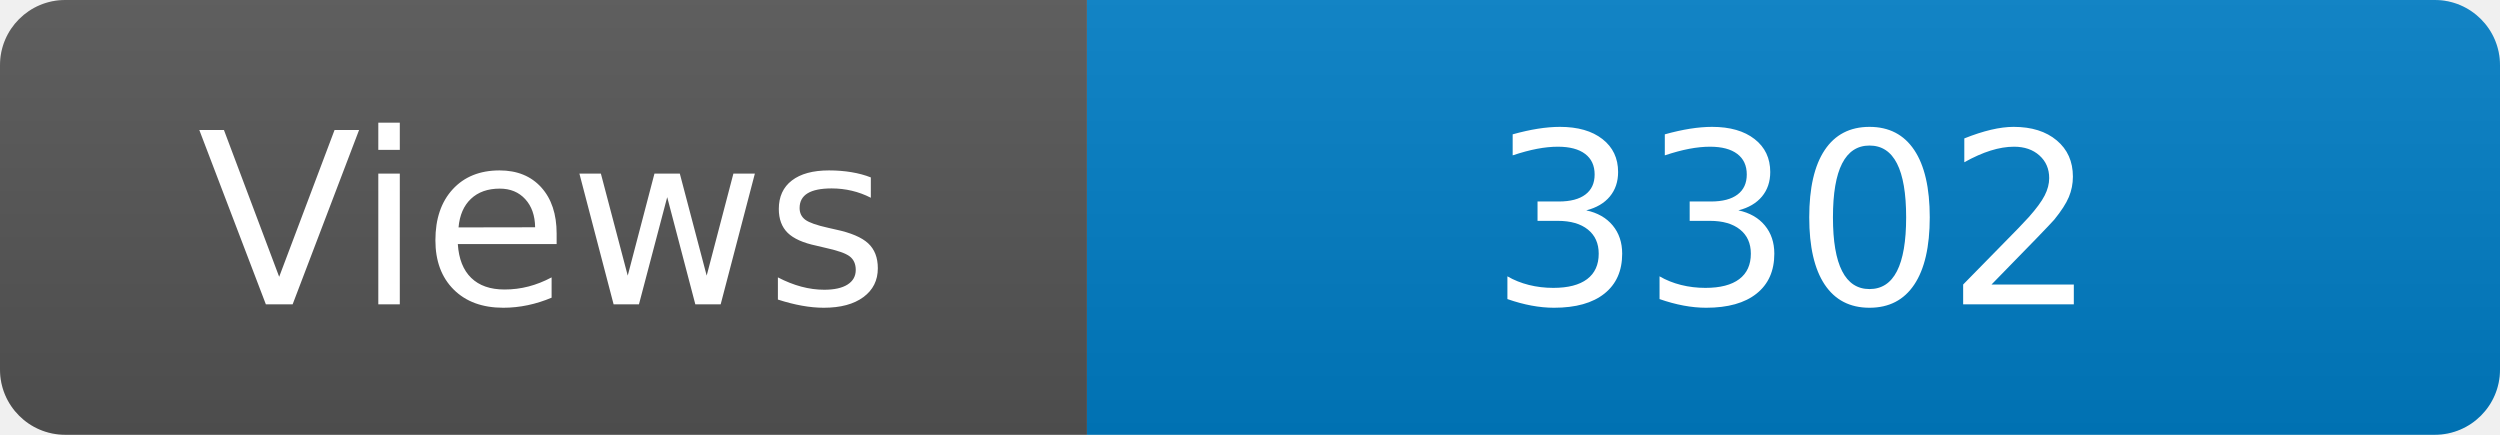
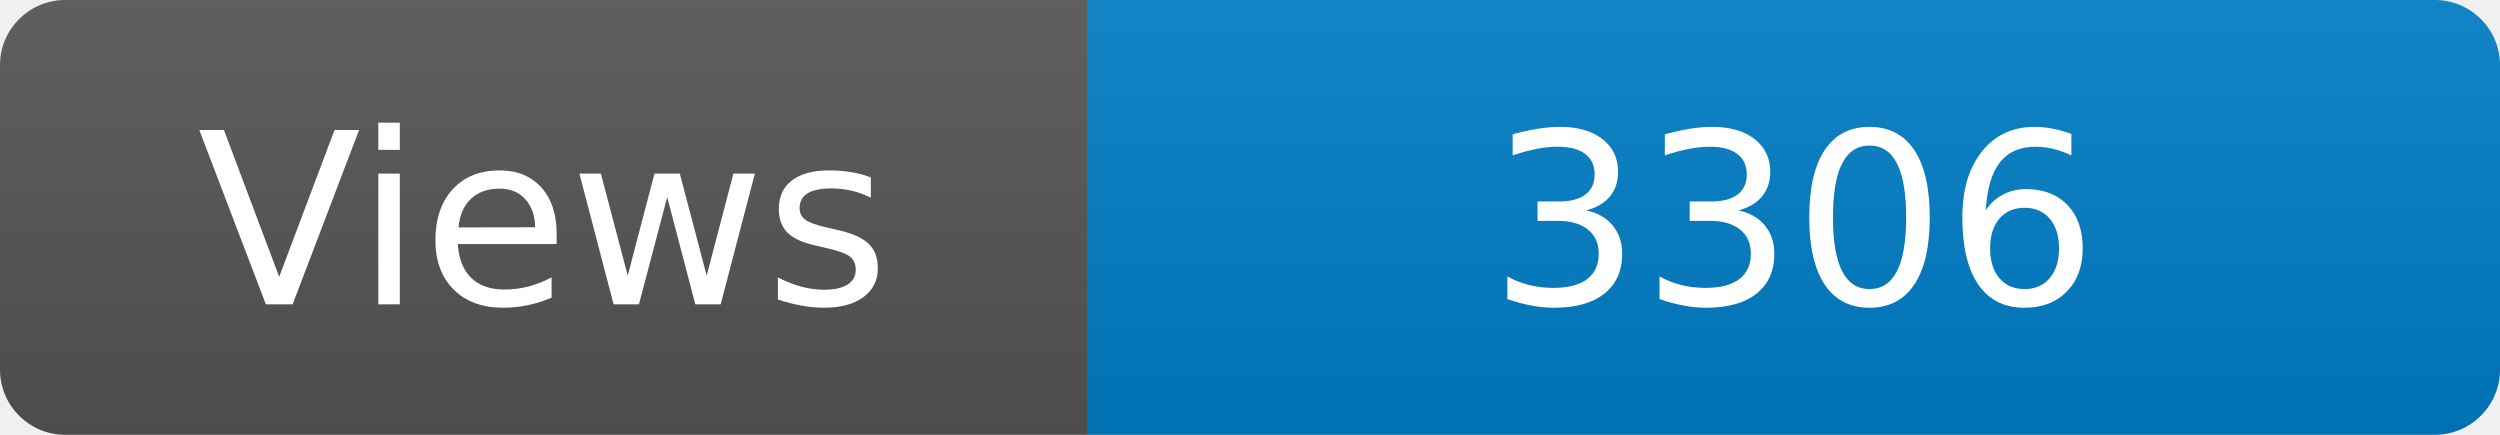
<svg xmlns="http://www.w3.org/2000/svg" width="115" height="20" role="img" aria-label="Maintained?: yes">
  <linearGradient id="s" x2="0" y2="100%">
    <stop offset="0" stop-color="#bbb" stop-opacity=".1" />
    <stop offset="1" stop-opacity=".1" />
  </linearGradient>
  <clipPath id="r">
    <rect width="115" height="20" rx="3" fill="#fff" />
  </clipPath>
  <g clip-path="url(#r)">
    <rect width="50" height="20" fill="#555" />
    <rect x="50" width="160" height="20" fill="#007ec6" />
    <rect width="115" height="20" fill="url(#s)" />
  </g>
  <g fill="#fff" text-anchor="middle" font-family="Verdana,Geneva,DejaVu Sans,sans-serif" font-size="110">
    <text x="250" y="140" transform="scale(.1)" fill="#fff">Views</text>
-     <text x="825" y="140" transform="scale(.1)" fill="#fff">3302</text>
+     <text x="825" y="140" transform="scale(.1)" fill="#fff">3306</text>
  </g>
</svg>
